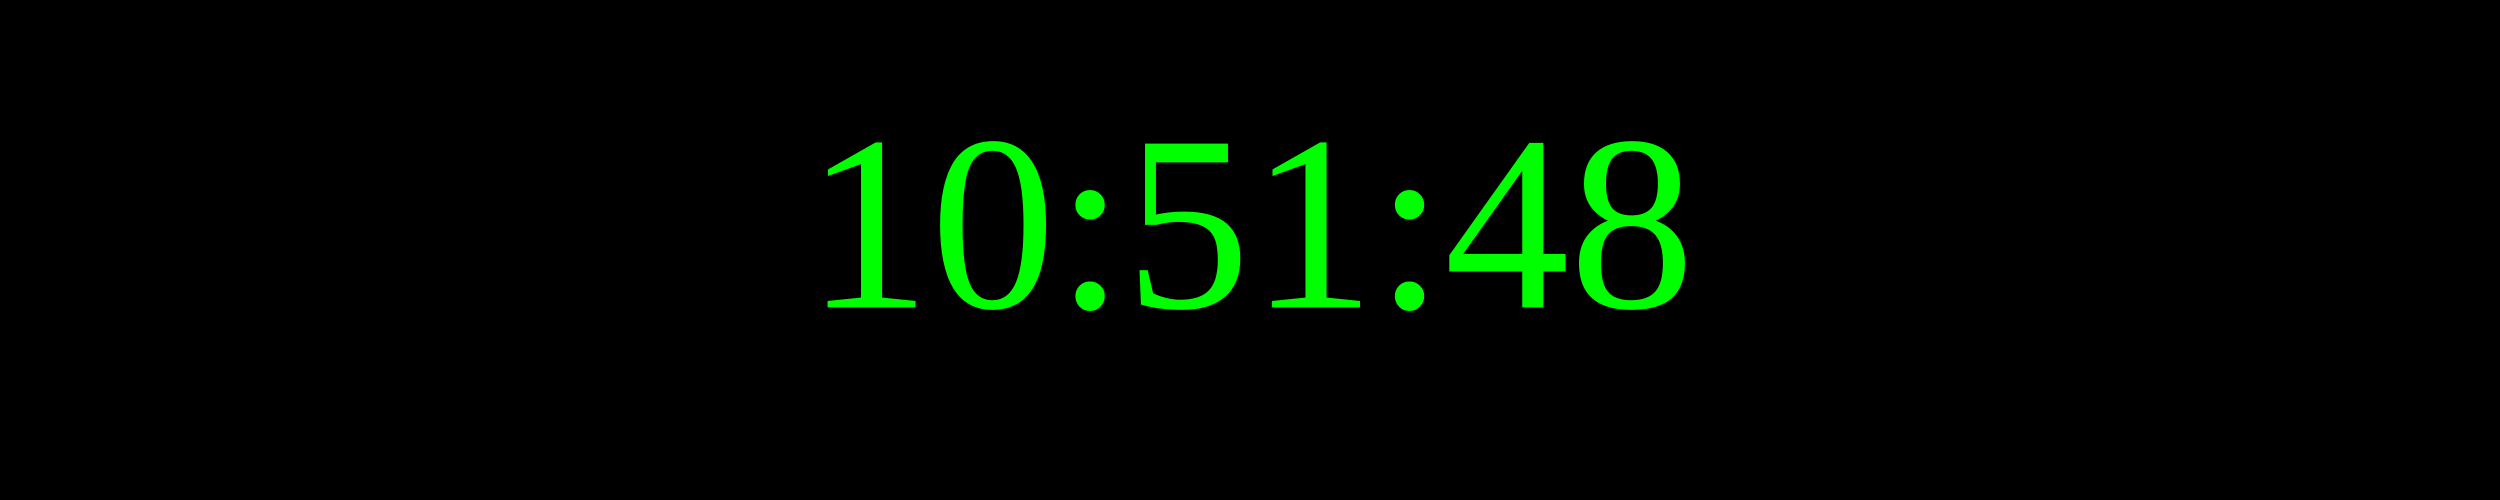
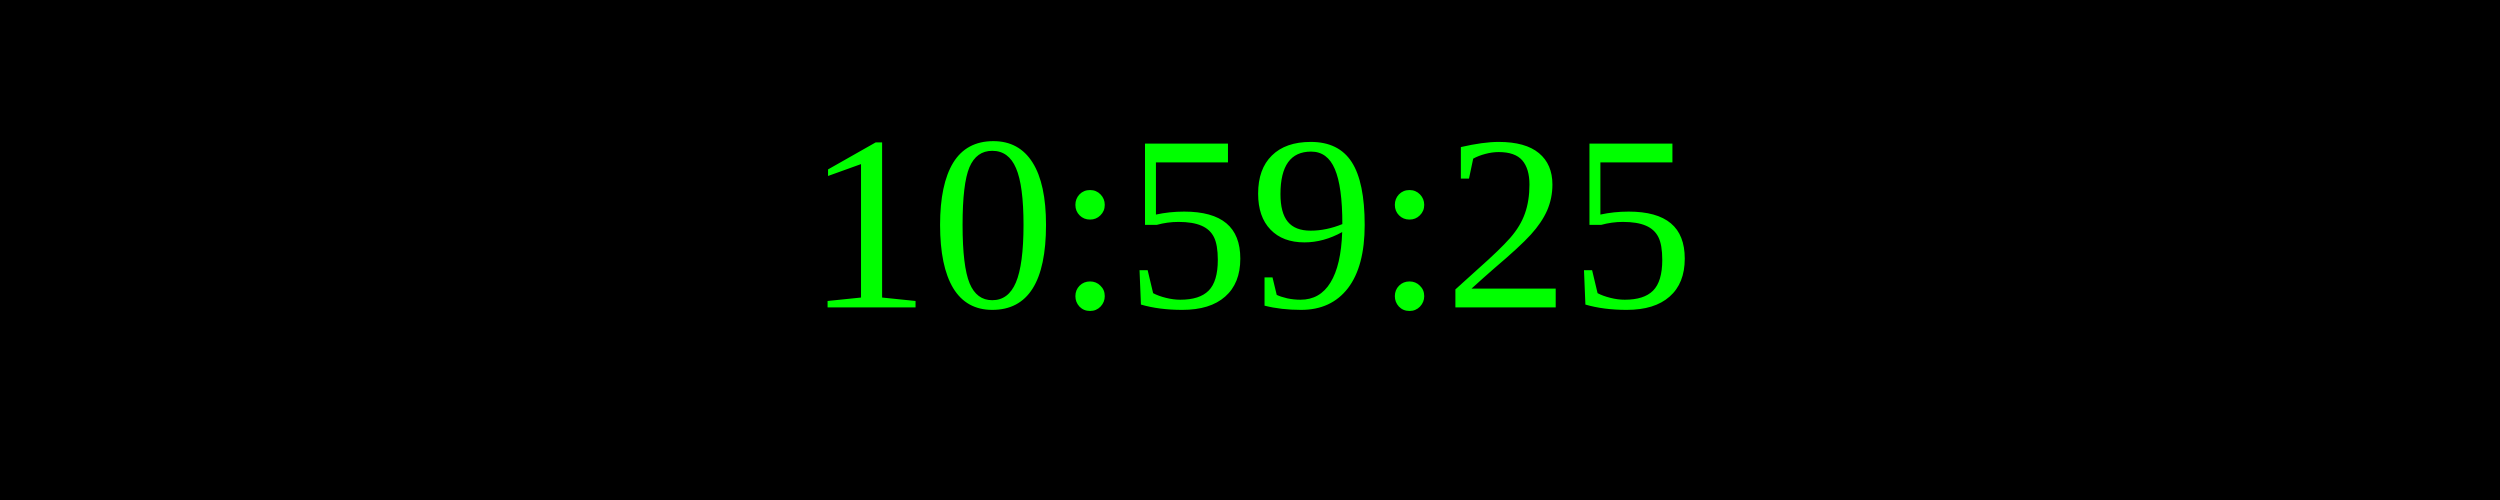
<svg xmlns="http://www.w3.org/2000/svg" width="250" height="50">
  <rect width="100%" height="100%" fill="black" />
  <text x="50%" y="50%" font-size="25" fill="lime" text-anchor="middle" dominant-baseline="middle">
- 10:51:48
+ 10:59:25
</text>
</svg>
